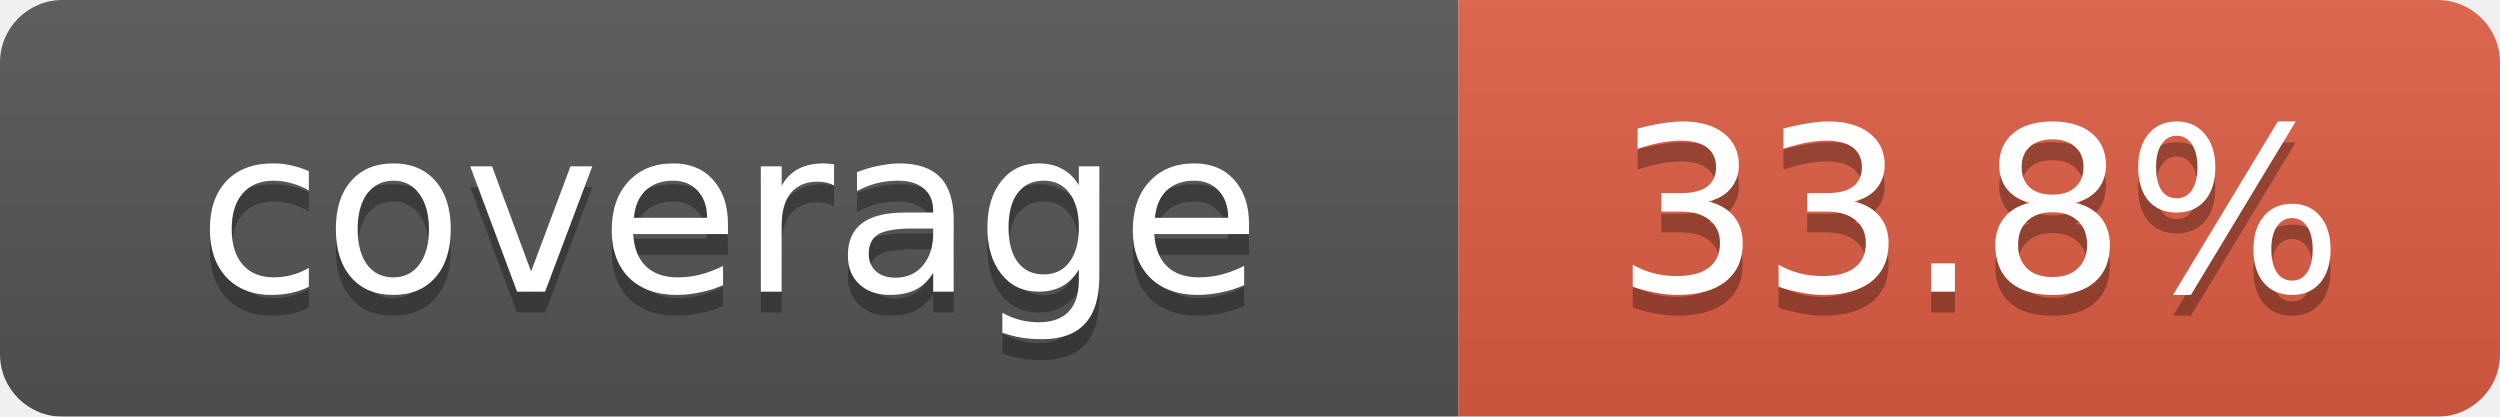
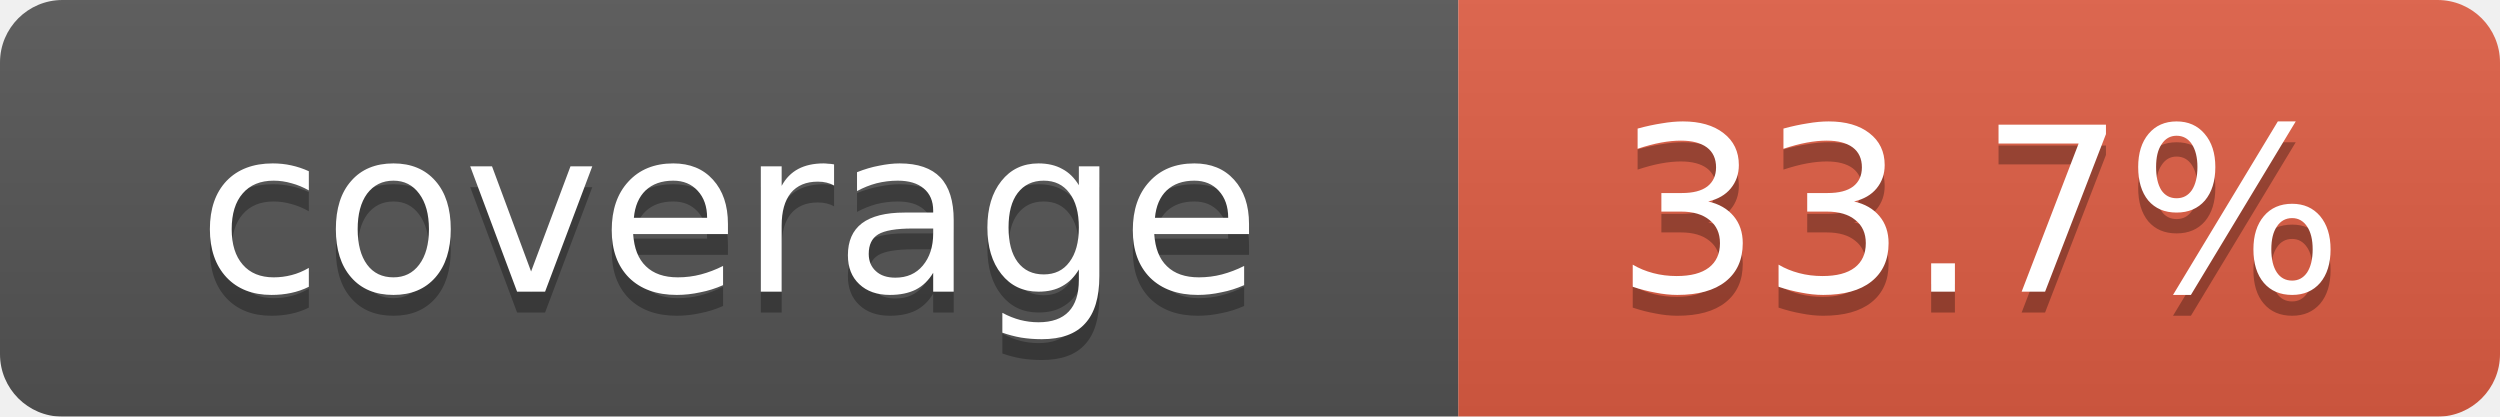
<svg xmlns="http://www.w3.org/2000/svg" width="120" height="20">
  <linearGradient id="b" x2="0" y2="100%">
    <stop offset="0" stop-color="#bbb" stop-opacity=".1" />
    <stop offset="1" stop-opacity=".1" />
  </linearGradient>
  <mask id="a">
    <rect width="120" height="20" rx="3" fill="#fff" />
  </mask>
  <g mask="url(#a)">
    <rect width="70" height="20" fill="#555" />
    <rect x="70" width="50" height="20" fill="#e05d44" />
    <rect width="120" height="20" fill="url(#b)" />
  </g>
  <g fill="#fff" text-anchor="middle" font-family="Verdana,Geneva,DejaVu Sans,sans-serif" font-size="11">
    <text x="35" y="15" fill="#010101" fill-opacity=".3">coverage</text>
    <text x="35" y="14">coverage</text>
-     <text id="percent" x="95" y="15" fill="#010101" fill-opacity=".3">33.8%</text>
-     <text id="percent" x="95" y="14">33.8%</text>
+     <text id="percent" x="95" y="15" fill="#010101" fill-opacity=".3">33.7%</text>
+     <text id="percent" x="95" y="14">33.7%</text>
  </g>
</svg>
